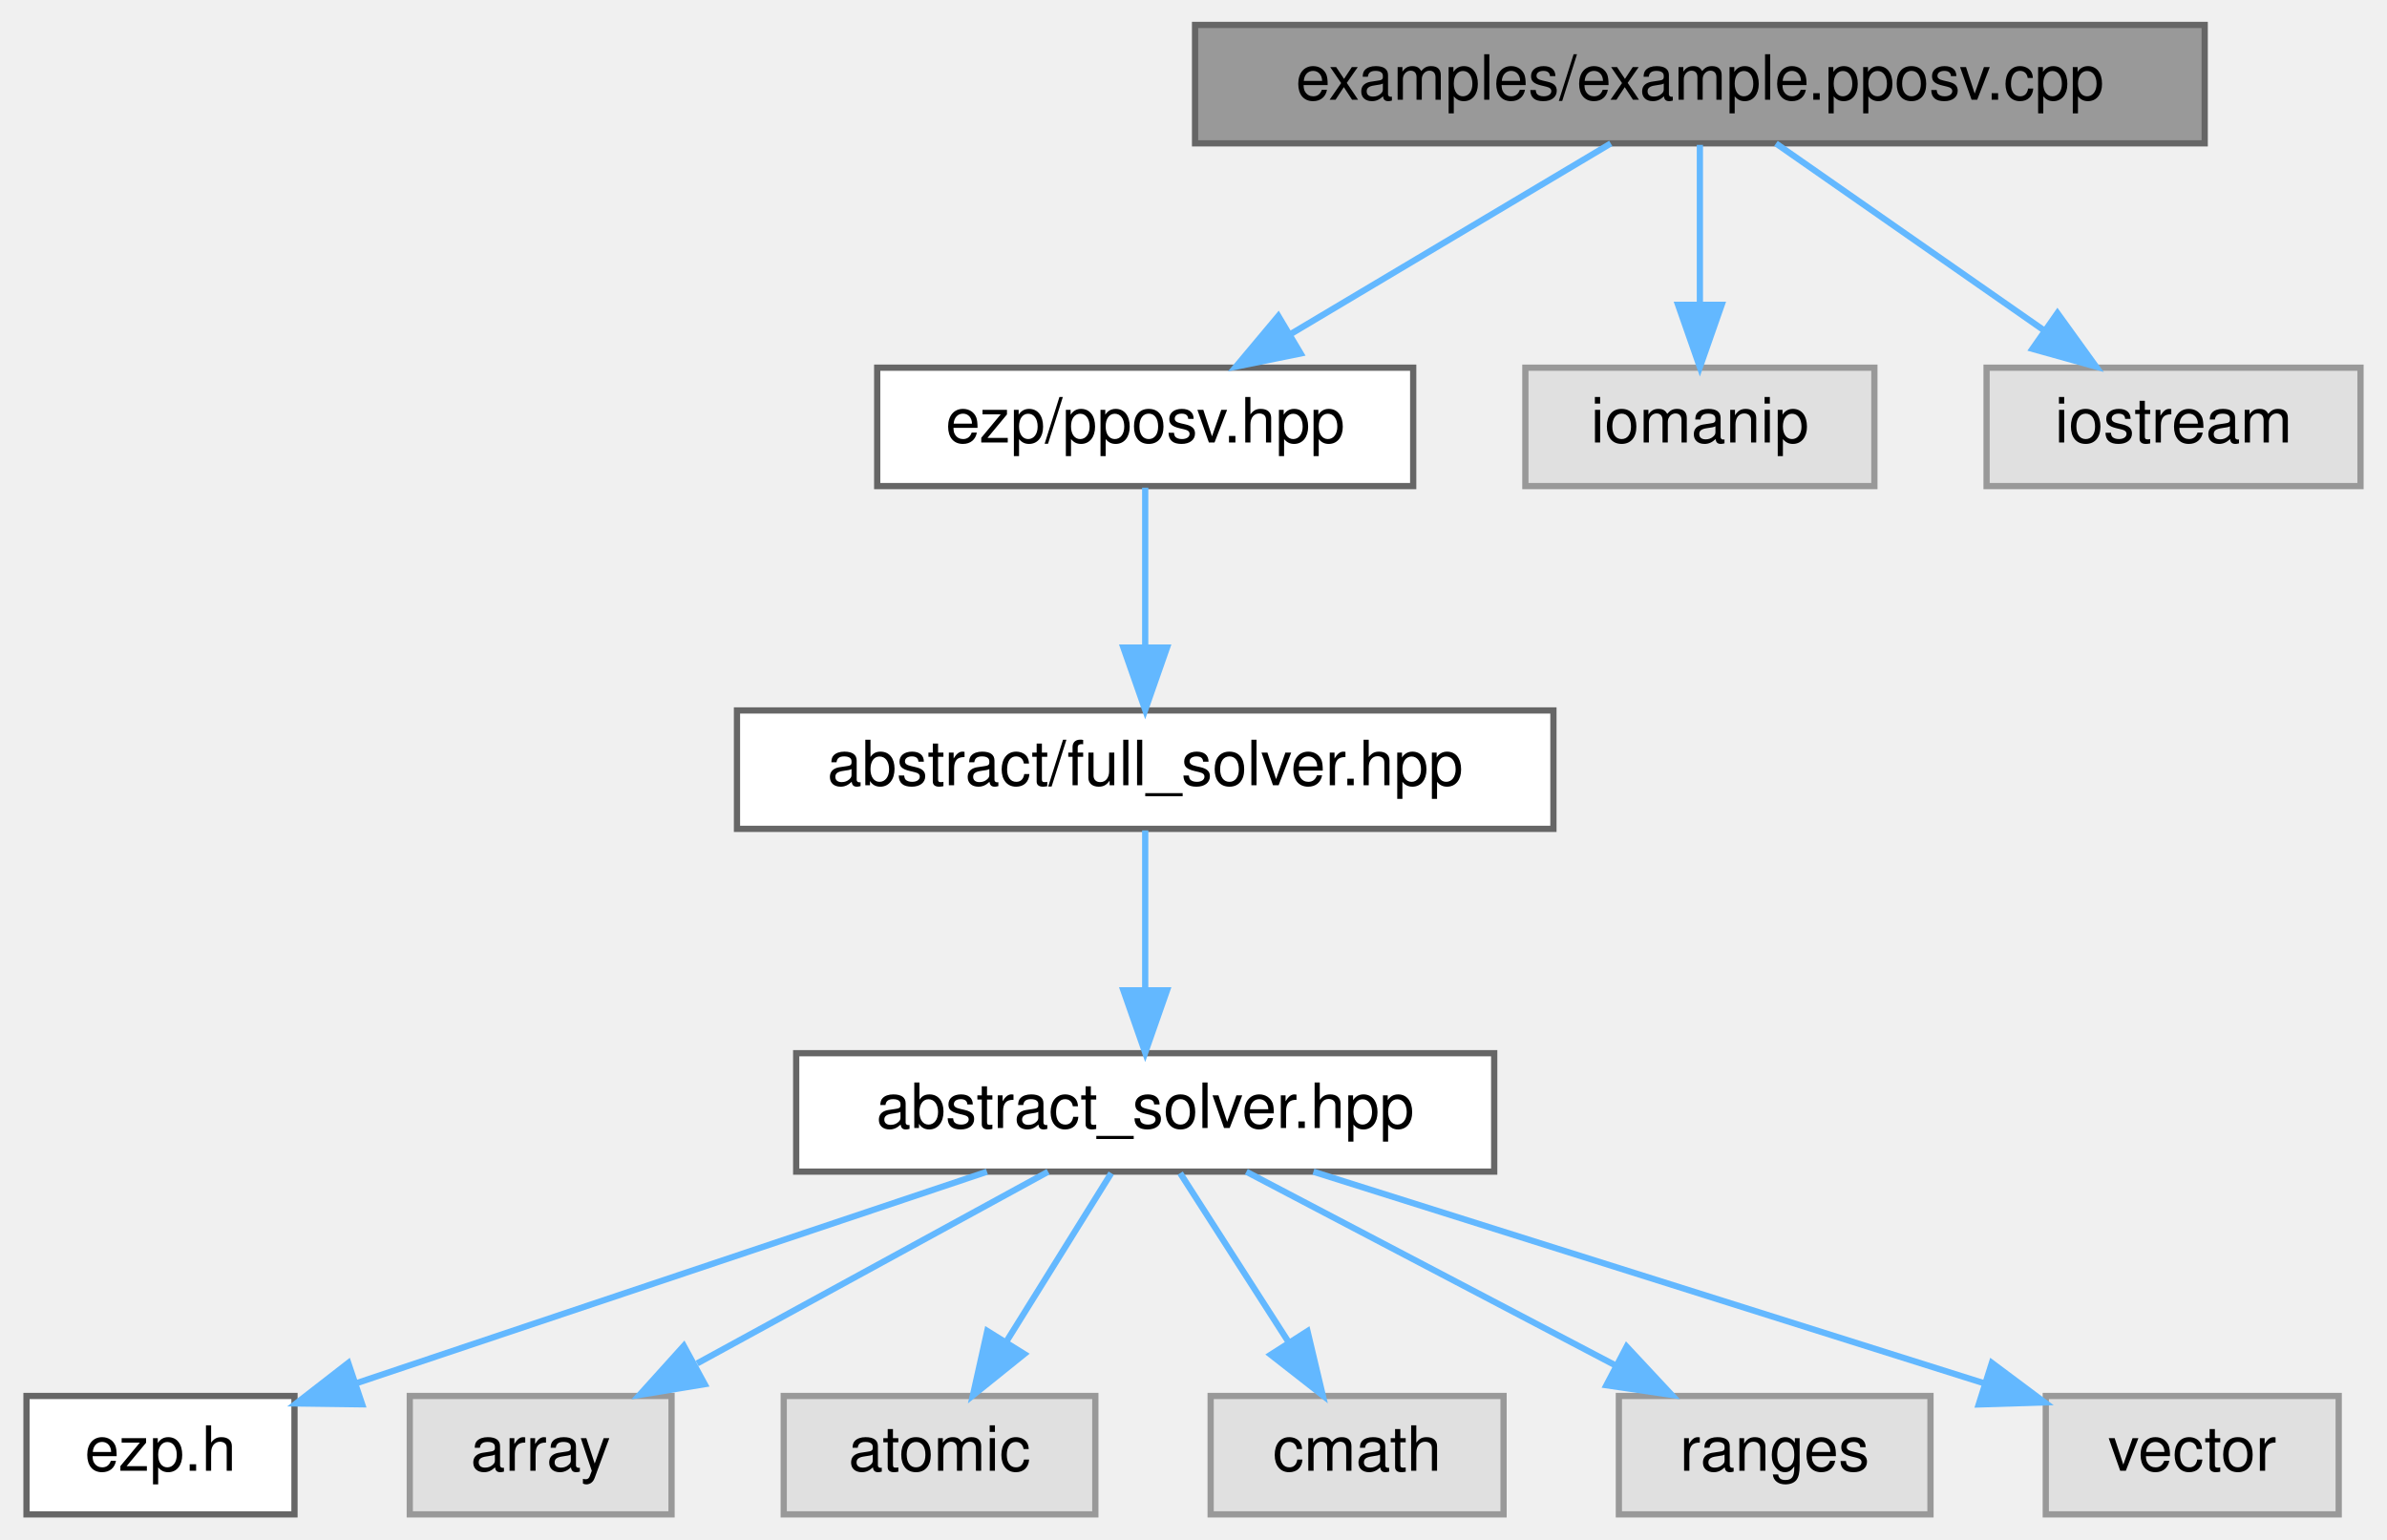
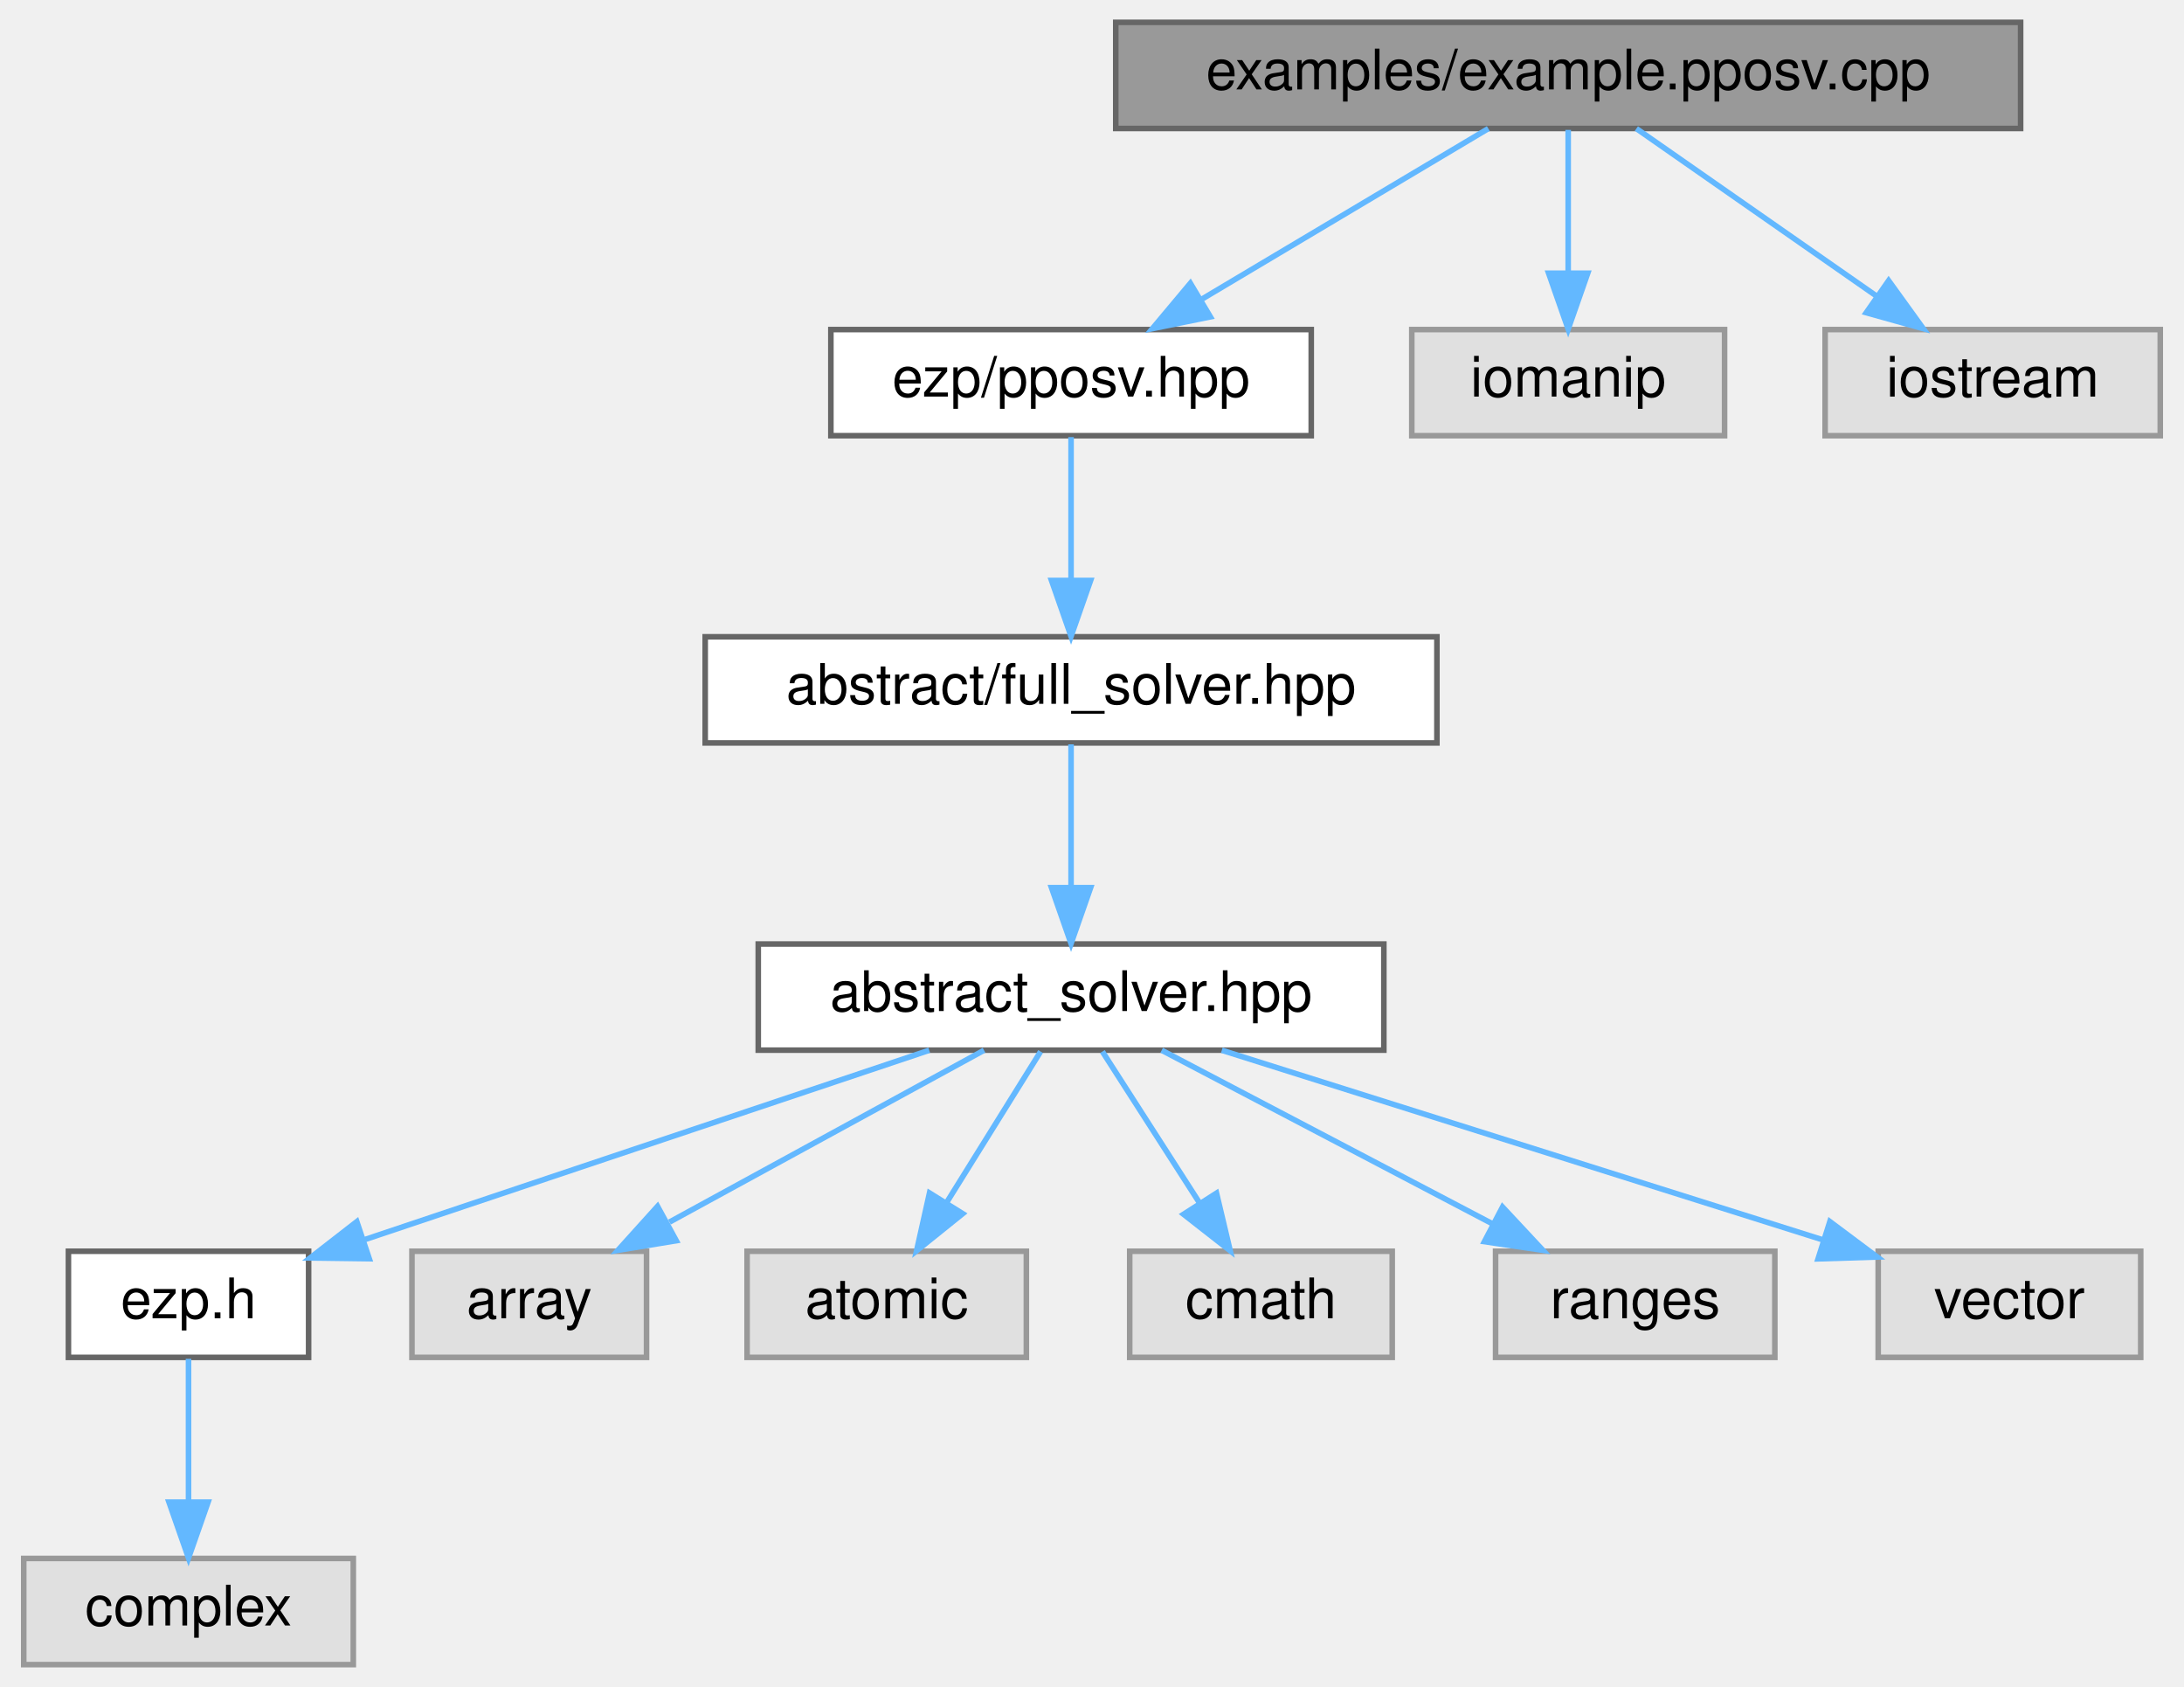
- <svg xmlns="http://www.w3.org/2000/svg" xmlns:xlink="http://www.w3.org/1999/xlink" width="383pt" height="247pt" viewBox="0.00 0.00 382.50 247.00">
-   <g id="graph0" class="graph" transform="scale(1 1) rotate(0) translate(4 243)">
+ <svg xmlns="http://www.w3.org/2000/svg" xmlns:xlink="http://www.w3.org/1999/xlink" width="391pt" height="302pt" viewBox="0.00 0.00 390.50 302.00">
+   <g id="graph0" class="graph" transform="scale(1 1) rotate(0) translate(4 298)">
    <g id="Node000001" class="node">
      <g id="a_Node000001">
        <a xlink:title="Example caller to the pposv solver.">
-           <polygon fill="#999999" stroke="#666666" points="349.5,-239 187.5,-239 187.5,-220 349.5,-220 349.5,-239" />
-           <text text-anchor="middle" x="268.5" y="-227" font-family="Helvetica,sans-Serif" font-size="10.00">examples/example.pposv.cpp</text>
+           <polygon fill="#999999" stroke="#666666" points="357.5,-294 195.5,-294 195.5,-275 357.5,-275 357.5,-294" />
+           <text text-anchor="middle" x="276.5" y="-282" font-family="Helvetica,sans-Serif" font-size="10.00">examples/example.pposv.cpp</text>
        </a>
      </g>
    </g>
    <g id="Node000002" class="node">
      <g id="a_Node000002">
        <a xlink:href="../../d4/d53/pposv_8hpp.html" target="_top" xlink:title=" ">
-           <polygon fill="white" stroke="#666666" points="222.5,-184 136.5,-184 136.5,-165 222.5,-165 222.5,-184" />
-           <text text-anchor="middle" x="179.5" y="-172" font-family="Helvetica,sans-Serif" font-size="10.00">ezp/pposv.hpp</text>
+           <polygon fill="white" stroke="#666666" points="230.5,-239 144.5,-239 144.5,-220 230.5,-220 230.5,-239" />
+           <text text-anchor="middle" x="187.5" y="-227" font-family="Helvetica,sans-Serif" font-size="10.00">ezp/pposv.hpp</text>
        </a>
      </g>
    </g>
    <g id="edge1_Node000001_Node000002" class="edge">
      <g id="a_edge1_Node000001_Node000002">
        <a xlink:title=" ">
-           <path fill="none" stroke="#63b8ff" d="M254.2,-219.98C240.4,-211.77 219.26,-199.18 202.99,-189.49" />
-           <polygon fill="#63b8ff" stroke="#63b8ff" points="204.44,-186.28 194.06,-184.17 200.86,-192.29 204.44,-186.28" />
-         </a>
-       </g>
-     </g>
-     <g id="Node000011" class="node">
-       <g id="a_Node000011">
-         <a xlink:title=" ">
-           <polygon fill="#e0e0e0" stroke="#999999" points="296.5,-184 240.5,-184 240.5,-165 296.5,-165 296.5,-184" />
-           <text text-anchor="middle" x="268.5" y="-172" font-family="Helvetica,sans-Serif" font-size="10.00">iomanip</text>
-         </a>
-       </g>
-     </g>
-     <g id="edge10_Node000001_Node000011" class="edge">
-       <g id="a_edge10_Node000001_Node000011">
-         <a xlink:title=" ">
-           <path fill="none" stroke="#63b8ff" d="M268.5,-219.75C268.5,-212.8 268.5,-202.85 268.5,-194.13" />
-           <polygon fill="#63b8ff" stroke="#63b8ff" points="272,-194.09 268.5,-184.09 265,-194.09 272,-194.09" />
+           <path fill="none" stroke="#63b8ff" d="M262.2,-274.98C248.4,-266.77 227.26,-254.18 210.99,-244.49" />
+           <polygon fill="#63b8ff" stroke="#63b8ff" points="212.44,-241.28 202.06,-239.17 208.86,-247.29 212.44,-241.28" />
        </a>
      </g>
    </g>
    <g id="Node000012" class="node">
      <g id="a_Node000012">
        <a xlink:title=" ">
-           <polygon fill="#e0e0e0" stroke="#999999" points="374.5,-184 314.5,-184 314.5,-165 374.5,-165 374.5,-184" />
-           <text text-anchor="middle" x="344.5" y="-172" font-family="Helvetica,sans-Serif" font-size="10.00">iostream</text>
+           <polygon fill="#e0e0e0" stroke="#999999" points="304.5,-239 248.5,-239 248.5,-220 304.5,-220 304.5,-239" />
+           <text text-anchor="middle" x="276.5" y="-227" font-family="Helvetica,sans-Serif" font-size="10.00">iomanip</text>
        </a>
      </g>
    </g>
    <g id="edge11_Node000001_Node000012" class="edge">
      <g id="a_edge11_Node000001_Node000012">
        <a xlink:title=" ">
-           <path fill="none" stroke="#63b8ff" d="M280.71,-219.98C292.28,-211.92 309.88,-199.65 323.66,-190.03" />
-           <polygon fill="#63b8ff" stroke="#63b8ff" points="325.87,-192.76 332.07,-184.17 321.86,-187.02 325.87,-192.76" />
+           <path fill="none" stroke="#63b8ff" d="M276.5,-274.75C276.5,-267.8 276.5,-257.85 276.5,-249.13" />
+           <polygon fill="#63b8ff" stroke="#63b8ff" points="280,-249.09 276.5,-239.09 273,-249.09 280,-249.09" />
+         </a>
+       </g>
+     </g>
+     <g id="Node000013" class="node">
+       <g id="a_Node000013">
+         <a xlink:title=" ">
+           <polygon fill="#e0e0e0" stroke="#999999" points="382.5,-239 322.5,-239 322.5,-220 382.5,-220 382.5,-239" />
+           <text text-anchor="middle" x="352.5" y="-227" font-family="Helvetica,sans-Serif" font-size="10.00">iostream</text>
+         </a>
+       </g>
+     </g>
+     <g id="edge12_Node000001_Node000013" class="edge">
+       <g id="a_edge12_Node000001_Node000013">
+         <a xlink:title=" ">
+           <path fill="none" stroke="#63b8ff" d="M288.71,-274.98C300.28,-266.92 317.88,-254.65 331.66,-245.03" />
+           <polygon fill="#63b8ff" stroke="#63b8ff" points="333.87,-247.76 340.07,-239.17 329.86,-242.02 333.87,-247.76" />
        </a>
      </g>
    </g>
    <g id="Node000003" class="node">
      <g id="a_Node000003">
        <a xlink:href="../../d0/dec/full__solver_8hpp_source.html" target="_top" xlink:title=" ">
-           <polygon fill="white" stroke="#666666" points="245,-129 114,-129 114,-110 245,-110 245,-129" />
-           <text text-anchor="middle" x="179.5" y="-117" font-family="Helvetica,sans-Serif" font-size="10.00">abstract/full_solver.hpp</text>
+           <polygon fill="white" stroke="#666666" points="253,-184 122,-184 122,-165 253,-165 253,-184" />
+           <text text-anchor="middle" x="187.5" y="-172" font-family="Helvetica,sans-Serif" font-size="10.00">abstract/full_solver.hpp</text>
        </a>
      </g>
    </g>
    <g id="edge2_Node000002_Node000003" class="edge">
      <g id="a_edge2_Node000002_Node000003">
        <a xlink:title=" ">
-           <path fill="none" stroke="#63b8ff" d="M179.5,-164.75C179.5,-157.8 179.5,-147.85 179.5,-139.13" />
-           <polygon fill="#63b8ff" stroke="#63b8ff" points="183,-139.09 179.5,-129.09 176,-139.09 183,-139.09" />
+           <path fill="none" stroke="#63b8ff" d="M187.5,-219.75C187.5,-212.8 187.5,-202.85 187.5,-194.13" />
+           <polygon fill="#63b8ff" stroke="#63b8ff" points="191,-194.09 187.5,-184.09 184,-194.09 191,-194.09" />
        </a>
      </g>
    </g>
    <g id="Node000004" class="node">
      <g id="a_Node000004">
        <a xlink:href="../../dc/ddc/abstract__solver_8hpp_source.html" target="_top" xlink:title=" ">
-           <polygon fill="white" stroke="#666666" points="235.5,-74 123.5,-74 123.5,-55 235.5,-55 235.5,-74" />
-           <text text-anchor="middle" x="179.5" y="-62" font-family="Helvetica,sans-Serif" font-size="10.00">abstract_solver.hpp</text>
+           <polygon fill="white" stroke="#666666" points="243.5,-129 131.5,-129 131.5,-110 243.5,-110 243.5,-129" />
+           <text text-anchor="middle" x="187.5" y="-117" font-family="Helvetica,sans-Serif" font-size="10.00">abstract_solver.hpp</text>
        </a>
      </g>
    </g>
    <g id="edge3_Node000003_Node000004" class="edge">
      <g id="a_edge3_Node000003_Node000004">
        <a xlink:title=" ">
-           <path fill="none" stroke="#63b8ff" d="M179.5,-109.75C179.5,-102.8 179.5,-92.85 179.5,-84.13" />
-           <polygon fill="#63b8ff" stroke="#63b8ff" points="183,-84.09 179.5,-74.09 176,-84.09 183,-84.09" />
+           <path fill="none" stroke="#63b8ff" d="M187.5,-164.75C187.5,-157.8 187.5,-147.85 187.5,-139.13" />
+           <polygon fill="#63b8ff" stroke="#63b8ff" points="191,-139.09 187.5,-129.09 184,-139.09 191,-139.09" />
        </a>
      </g>
    </g>
    <g id="Node000005" class="node">
      <g id="a_Node000005">
        <a xlink:href="../../d1/d4c/ezp_8h_source.html" target="_top" xlink:title=" ">
-           <polygon fill="white" stroke="#666666" points="43,-19 0,-19 0,0 43,0 43,-19" />
-           <text text-anchor="middle" x="21.5" y="-7" font-family="Helvetica,sans-Serif" font-size="10.00">ezp.h</text>
+           <polygon fill="white" stroke="#666666" points="51,-74 8,-74 8,-55 51,-55 51,-74" />
+           <text text-anchor="middle" x="29.5" y="-62" font-family="Helvetica,sans-Serif" font-size="10.00">ezp.h</text>
        </a>
      </g>
    </g>
    <g id="edge4_Node000004_Node000005" class="edge">
      <g id="a_edge4_Node000004_Node000005">
        <a xlink:title=" ">
-           <path fill="none" stroke="#63b8ff" d="M154.11,-54.98C126.65,-45.77 82.81,-31.07 53.12,-21.11" />
-           <polygon fill="#63b8ff" stroke="#63b8ff" points="53.86,-17.66 43.26,-17.8 51.63,-24.3 53.86,-17.66" />
+           <path fill="none" stroke="#63b8ff" d="M162.11,-109.98C134.65,-100.77 90.81,-86.07 61.12,-76.11" />
+           <polygon fill="#63b8ff" stroke="#63b8ff" points="61.86,-72.66 51.26,-72.8 59.63,-79.3 61.86,-72.66" />
+         </a>
+       </g>
+     </g>
+     <g id="Node000007" class="node">
+       <g id="a_Node000007">
+         <a xlink:title=" ">
+           <polygon fill="#e0e0e0" stroke="#999999" points="111.5,-74 69.5,-74 69.5,-55 111.5,-55 111.5,-74" />
+           <text text-anchor="middle" x="90.5" y="-62" font-family="Helvetica,sans-Serif" font-size="10.00">array</text>
+         </a>
+       </g>
+     </g>
+     <g id="edge6_Node000004_Node000007" class="edge">
+       <g id="a_edge6_Node000004_Node000007">
+         <a xlink:title=" ">
+           <path fill="none" stroke="#63b8ff" d="M171.92,-109.98C156.73,-101.69 133.4,-88.94 115.6,-79.22" />
+           <polygon fill="#63b8ff" stroke="#63b8ff" points="116.82,-75.89 106.37,-74.17 113.47,-82.04 116.82,-75.89" />
+         </a>
+       </g>
+     </g>
+     <g id="Node000008" class="node">
+       <g id="a_Node000008">
+         <a xlink:title=" ">
+           <polygon fill="#e0e0e0" stroke="#999999" points="179.5,-74 129.5,-74 129.5,-55 179.5,-55 179.5,-74" />
+           <text text-anchor="middle" x="154.5" y="-62" font-family="Helvetica,sans-Serif" font-size="10.00">atomic</text>
+         </a>
+       </g>
+     </g>
+     <g id="edge7_Node000004_Node000008" class="edge">
+       <g id="a_edge7_Node000004_Node000008">
+         <a xlink:title=" ">
+           <path fill="none" stroke="#63b8ff" d="M182.05,-109.75C177.49,-102.42 170.83,-91.73 165.21,-82.7" />
+           <polygon fill="#63b8ff" stroke="#63b8ff" points="168.1,-80.73 159.85,-74.09 162.16,-84.43 168.1,-80.73" />
+         </a>
+       </g>
+     </g>
+     <g id="Node000009" class="node">
+       <g id="a_Node000009">
+         <a xlink:title=" ">
+           <polygon fill="#e0e0e0" stroke="#999999" points="245,-74 198,-74 198,-55 245,-55 245,-74" />
+           <text text-anchor="middle" x="221.5" y="-62" font-family="Helvetica,sans-Serif" font-size="10.00">cmath</text>
+         </a>
+       </g>
+     </g>
+     <g id="edge8_Node000004_Node000009" class="edge">
+       <g id="a_edge8_Node000004_Node000009">
+         <a xlink:title=" ">
+           <path fill="none" stroke="#63b8ff" d="M193.11,-109.75C197.82,-102.42 204.67,-91.73 210.47,-82.7" />
+           <polygon fill="#63b8ff" stroke="#63b8ff" points="213.54,-84.4 215.99,-74.09 207.64,-80.62 213.54,-84.4" />
+         </a>
+       </g>
+     </g>
+     <g id="Node000010" class="node">
+       <g id="a_Node000010">
+         <a xlink:title=" ">
+           <polygon fill="#e0e0e0" stroke="#999999" points="313.5,-74 263.5,-74 263.5,-55 313.5,-55 313.5,-74" />
+           <text text-anchor="middle" x="288.5" y="-62" font-family="Helvetica,sans-Serif" font-size="10.00">ranges</text>
+         </a>
+       </g>
+     </g>
+     <g id="edge9_Node000004_Node000010" class="edge">
+       <g id="a_edge9_Node000004_Node000010">
+         <a xlink:title=" ">
+           <path fill="none" stroke="#63b8ff" d="M203.73,-109.98C219.68,-101.61 244.28,-88.7 262.88,-78.95" />
+           <polygon fill="#63b8ff" stroke="#63b8ff" points="264.75,-81.92 271.98,-74.17 261.5,-75.72 264.75,-81.92" />
+         </a>
+       </g>
+     </g>
+     <g id="Node000011" class="node">
+       <g id="a_Node000011">
+         <a xlink:title=" ">
+           <polygon fill="#e0e0e0" stroke="#999999" points="379,-74 332,-74 332,-55 379,-55 379,-74" />
+           <text text-anchor="middle" x="355.5" y="-62" font-family="Helvetica,sans-Serif" font-size="10.00">vector</text>
+         </a>
+       </g>
+     </g>
+     <g id="edge10_Node000004_Node000011" class="edge">
+       <g id="a_edge10_Node000004_Node000011">
+         <a xlink:title=" ">
+           <path fill="none" stroke="#63b8ff" d="M214.49,-109.98C243.79,-100.74 290.59,-85.98 322.16,-76.02" />
+           <polygon fill="#63b8ff" stroke="#63b8ff" points="323.35,-79.31 331.83,-72.97 321.24,-72.64 323.35,-79.31" />
        </a>
      </g>
    </g>
    <g id="Node000006" class="node">
      <g id="a_Node000006">
        <a xlink:title=" ">
-           <polygon fill="#e0e0e0" stroke="#999999" points="103.5,-19 61.5,-19 61.5,0 103.5,0 103.5,-19" />
-           <text text-anchor="middle" x="82.5" y="-7" font-family="Helvetica,sans-Serif" font-size="10.00">array</text>
-         </a>
-       </g>
-     </g>
-     <g id="edge5_Node000004_Node000006" class="edge">
-       <g id="a_edge5_Node000004_Node000006">
-         <a xlink:title=" ">
-           <path fill="none" stroke="#63b8ff" d="M163.92,-54.98C148.73,-46.69 125.4,-33.94 107.6,-24.22" />
-           <polygon fill="#63b8ff" stroke="#63b8ff" points="108.82,-20.89 98.37,-19.17 105.47,-27.04 108.82,-20.89" />
-         </a>
-       </g>
-     </g>
-     <g id="Node000007" class="node">
-       <g id="a_Node000007">
-         <a xlink:title=" ">
-           <polygon fill="#e0e0e0" stroke="#999999" points="171.5,-19 121.5,-19 121.5,0 171.5,0 171.5,-19" />
-           <text text-anchor="middle" x="146.5" y="-7" font-family="Helvetica,sans-Serif" font-size="10.00">atomic</text>
-         </a>
-       </g>
-     </g>
-     <g id="edge6_Node000004_Node000007" class="edge">
-       <g id="a_edge6_Node000004_Node000007">
-         <a xlink:title=" ">
-           <path fill="none" stroke="#63b8ff" d="M174.05,-54.75C169.49,-47.42 162.83,-36.73 157.21,-27.7" />
-           <polygon fill="#63b8ff" stroke="#63b8ff" points="160.1,-25.73 151.85,-19.09 154.16,-29.43 160.1,-25.73" />
-         </a>
-       </g>
-     </g>
-     <g id="Node000008" class="node">
-       <g id="a_Node000008">
-         <a xlink:title=" ">
-           <polygon fill="#e0e0e0" stroke="#999999" points="237,-19 190,-19 190,0 237,0 237,-19" />
-           <text text-anchor="middle" x="213.5" y="-7" font-family="Helvetica,sans-Serif" font-size="10.00">cmath</text>
-         </a>
-       </g>
-     </g>
-     <g id="edge7_Node000004_Node000008" class="edge">
-       <g id="a_edge7_Node000004_Node000008">
-         <a xlink:title=" ">
-           <path fill="none" stroke="#63b8ff" d="M185.11,-54.75C189.82,-47.42 196.67,-36.73 202.47,-27.7" />
-           <polygon fill="#63b8ff" stroke="#63b8ff" points="205.54,-29.4 207.99,-19.09 199.64,-25.62 205.54,-29.4" />
-         </a>
-       </g>
-     </g>
-     <g id="Node000009" class="node">
-       <g id="a_Node000009">
-         <a xlink:title=" ">
-           <polygon fill="#e0e0e0" stroke="#999999" points="305.5,-19 255.5,-19 255.5,0 305.5,0 305.5,-19" />
-           <text text-anchor="middle" x="280.5" y="-7" font-family="Helvetica,sans-Serif" font-size="10.00">ranges</text>
-         </a>
-       </g>
-     </g>
-     <g id="edge8_Node000004_Node000009" class="edge">
-       <g id="a_edge8_Node000004_Node000009">
-         <a xlink:title=" ">
-           <path fill="none" stroke="#63b8ff" d="M195.73,-54.98C211.68,-46.61 236.28,-33.7 254.88,-23.95" />
-           <polygon fill="#63b8ff" stroke="#63b8ff" points="256.75,-26.92 263.98,-19.17 253.5,-20.72 256.75,-26.92" />
-         </a>
-       </g>
-     </g>
-     <g id="Node000010" class="node">
-       <g id="a_Node000010">
-         <a xlink:title=" ">
-           <polygon fill="#e0e0e0" stroke="#999999" points="371,-19 324,-19 324,0 371,0 371,-19" />
-           <text text-anchor="middle" x="347.5" y="-7" font-family="Helvetica,sans-Serif" font-size="10.00">vector</text>
-         </a>
-       </g>
-     </g>
-     <g id="edge9_Node000004_Node000010" class="edge">
-       <g id="a_edge9_Node000004_Node000010">
-         <a xlink:title=" ">
-           <path fill="none" stroke="#63b8ff" d="M206.49,-54.98C235.79,-45.74 282.59,-30.98 314.16,-21.02" />
-           <polygon fill="#63b8ff" stroke="#63b8ff" points="315.35,-24.31 323.83,-17.97 313.24,-17.64 315.35,-24.31" />
+           <polygon fill="#e0e0e0" stroke="#999999" points="59,-19 0,-19 0,0 59,0 59,-19" />
+           <text text-anchor="middle" x="29.5" y="-7" font-family="Helvetica,sans-Serif" font-size="10.00">complex</text>
+         </a>
+       </g>
+     </g>
+     <g id="edge5_Node000005_Node000006" class="edge">
+       <g id="a_edge5_Node000005_Node000006">
+         <a xlink:title=" ">
+           <path fill="none" stroke="#63b8ff" d="M29.5,-54.75C29.5,-47.8 29.5,-37.85 29.5,-29.13" />
+           <polygon fill="#63b8ff" stroke="#63b8ff" points="33,-29.09 29.5,-19.09 26,-29.09 33,-29.09" />
        </a>
      </g>
    </g>
  </g>
</svg>
